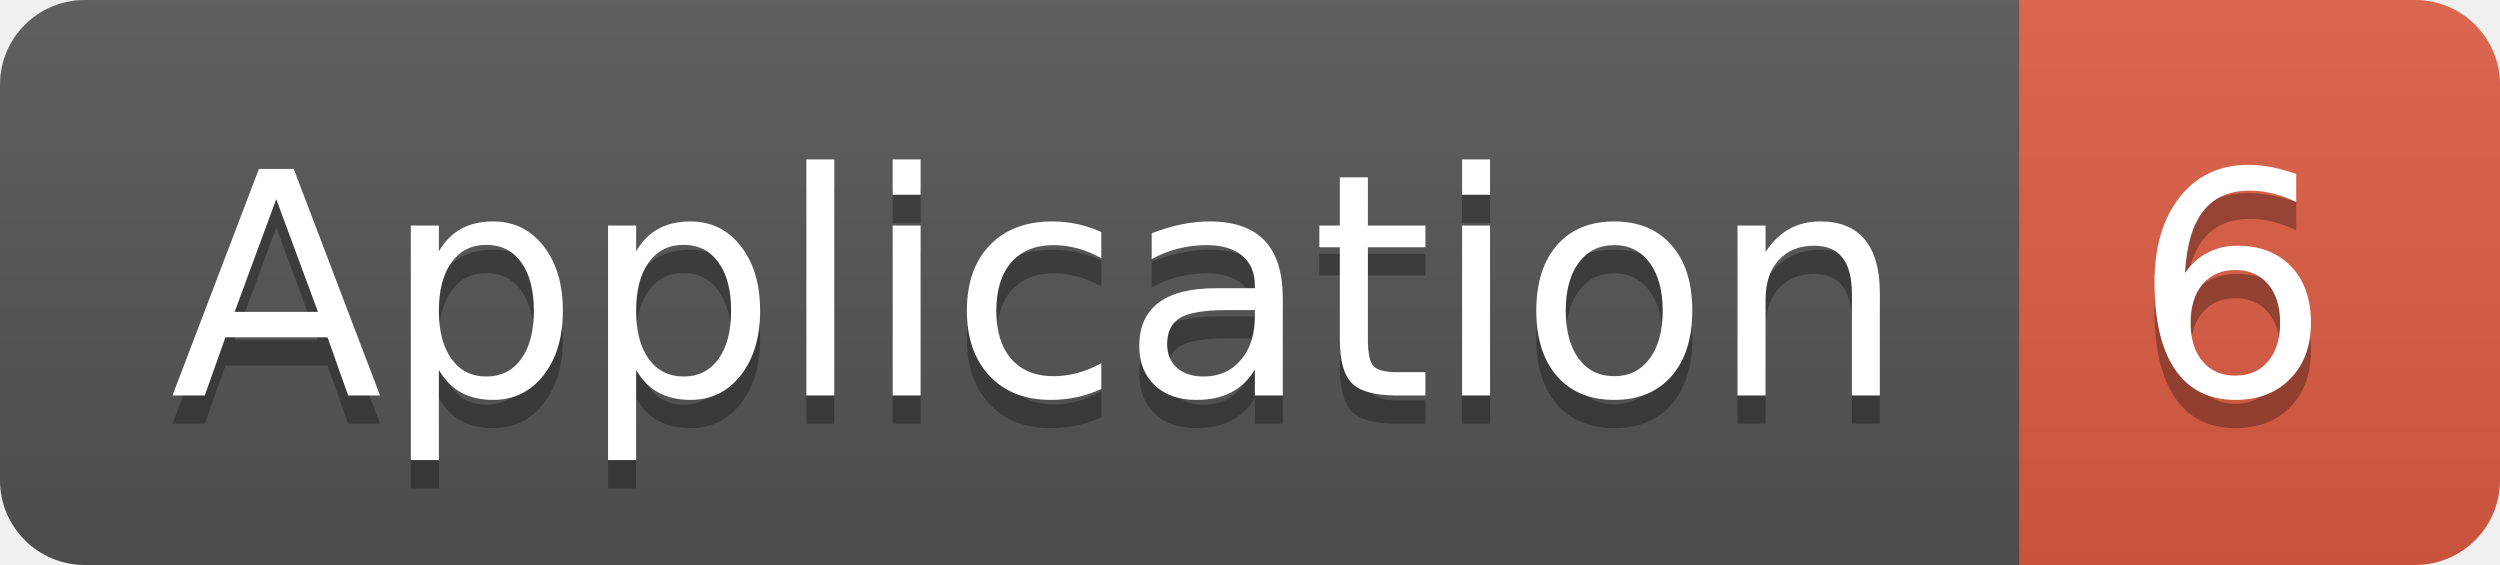
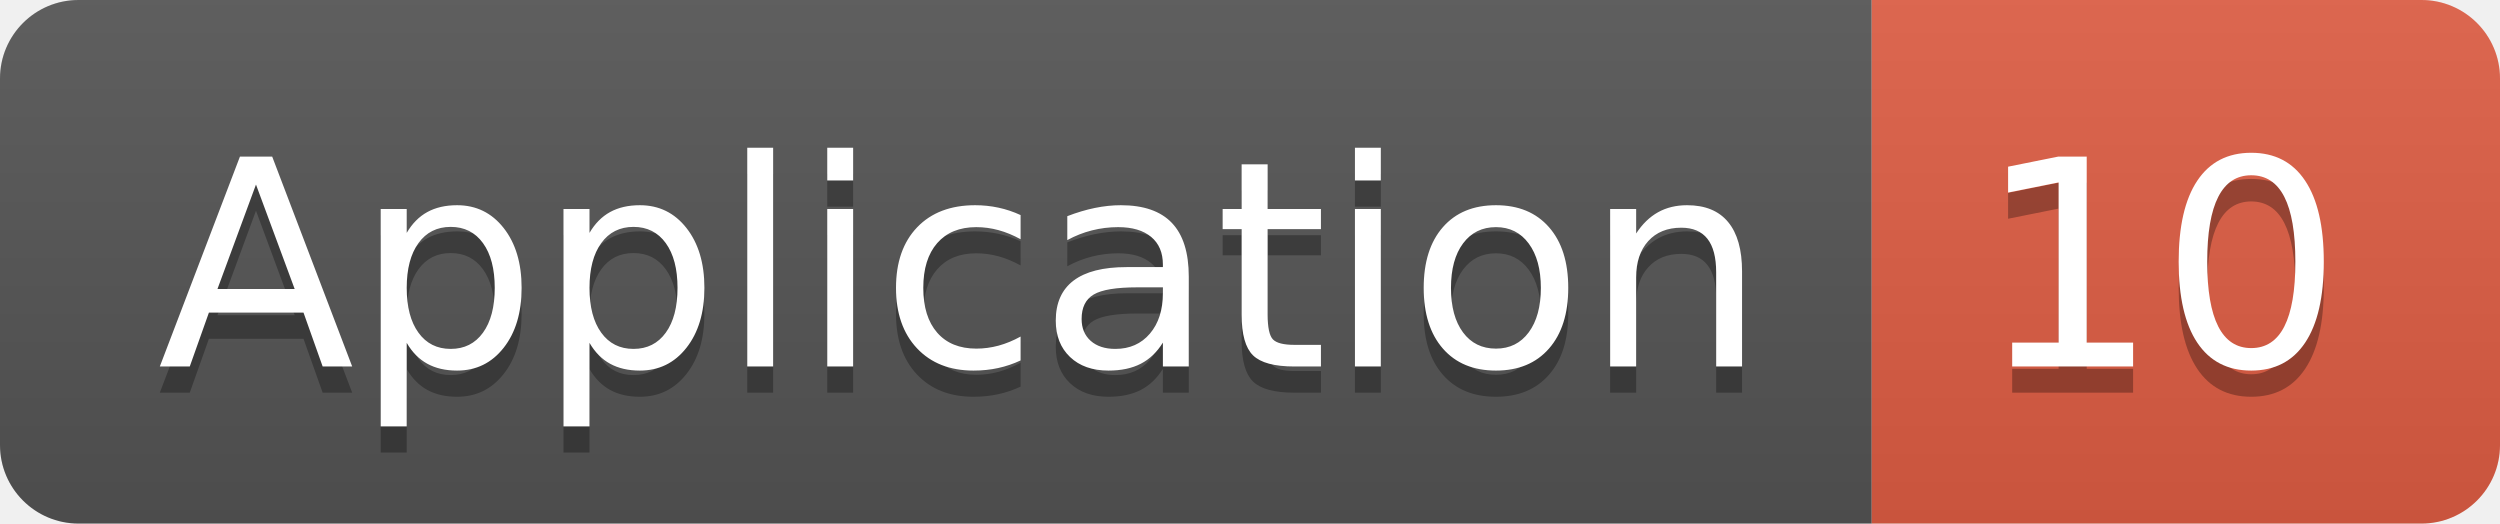
- <svg xmlns="http://www.w3.org/2000/svg" width="88.5" height="20">
+ <svg xmlns="http://www.w3.org/2000/svg" width="95.5" height="20">
  <linearGradient id="smooth" x2="0" y2="100%">
    <stop offset="0" stop-color="#bbb" stop-opacity=".1" />
    <stop offset="1" stop-opacity=".1" />
  </linearGradient>
  <clipPath id="round">
-     <rect width="88.5" height="20" rx="3" fill="#fff" />
+     <rect width="95.5" height="20" rx="3" fill="#fff" />
  </clipPath>
  <g clip-path="url(#round)">
    <rect width="71.5" height="20" fill="#555" />
-     <rect x="71.5" width="17.0" height="20" fill="#e05d44" />
-     <rect width="88.5" height="20" fill="url(#smooth)" />
+     <rect x="71.5" width="24.0" height="20" fill="#e05d44" />
+     <rect width="95.5" height="20" fill="url(#smooth)" />
  </g>
  <g fill="#fff" text-anchor="middle" font-family="DejaVu Sans,Verdana,Geneva,sans-serif" font-size="110">
    <text x="367.5" y="150" fill="#010101" fill-opacity=".3" transform="scale(0.1)" textLength="615.0" lengthAdjust="spacing">Application</text>
    <text x="367.5" y="140" transform="scale(0.1)" textLength="615.0" lengthAdjust="spacing">Application</text>
-     <text x="790.0" y="150" fill="#010101" fill-opacity=".3" transform="scale(0.1)" textLength="70.0" lengthAdjust="spacing">6</text>
-     <text x="790.0" y="140" transform="scale(0.1)" textLength="70.0" lengthAdjust="spacing">6</text>
+     <text x="825.0" y="150" fill="#010101" fill-opacity=".3" transform="scale(0.1)" textLength="140.0" lengthAdjust="spacing">10</text>
+     <text x="825.0" y="140" transform="scale(0.1)" textLength="140.0" lengthAdjust="spacing">10</text>
  </g>
</svg>
